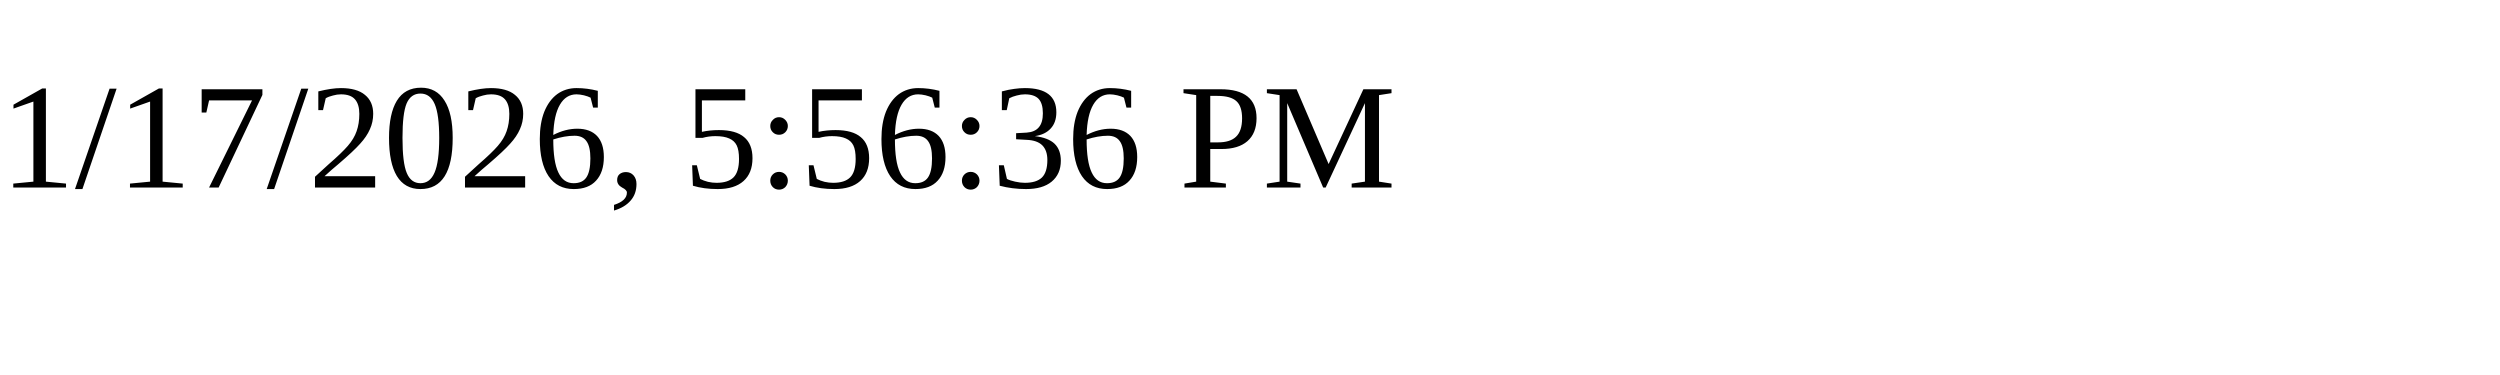
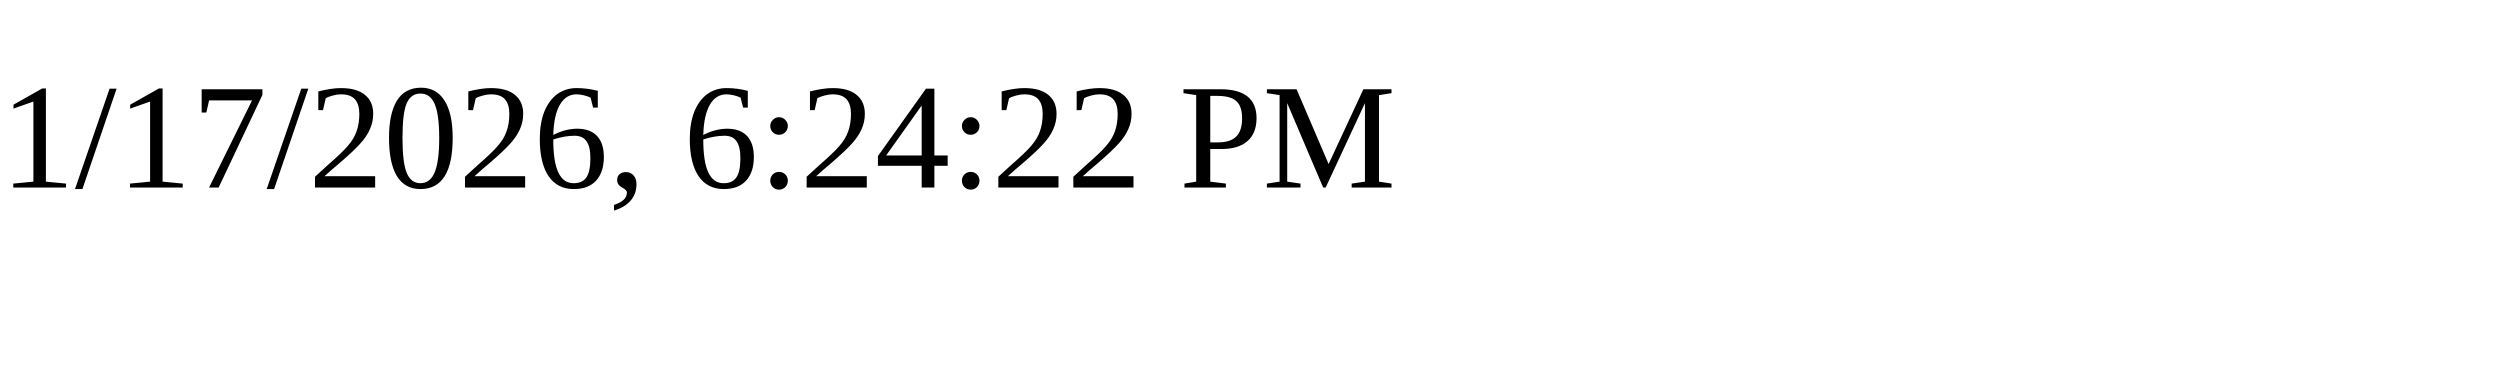
<svg xmlns="http://www.w3.org/2000/svg" height="30" width="200">
-   <text x="0" y="15">1/17/2026, 5:56:36 PM</text>
+   <text x="0" y="15">1/17/2026, 6:24:22 PM</text>
</svg>
